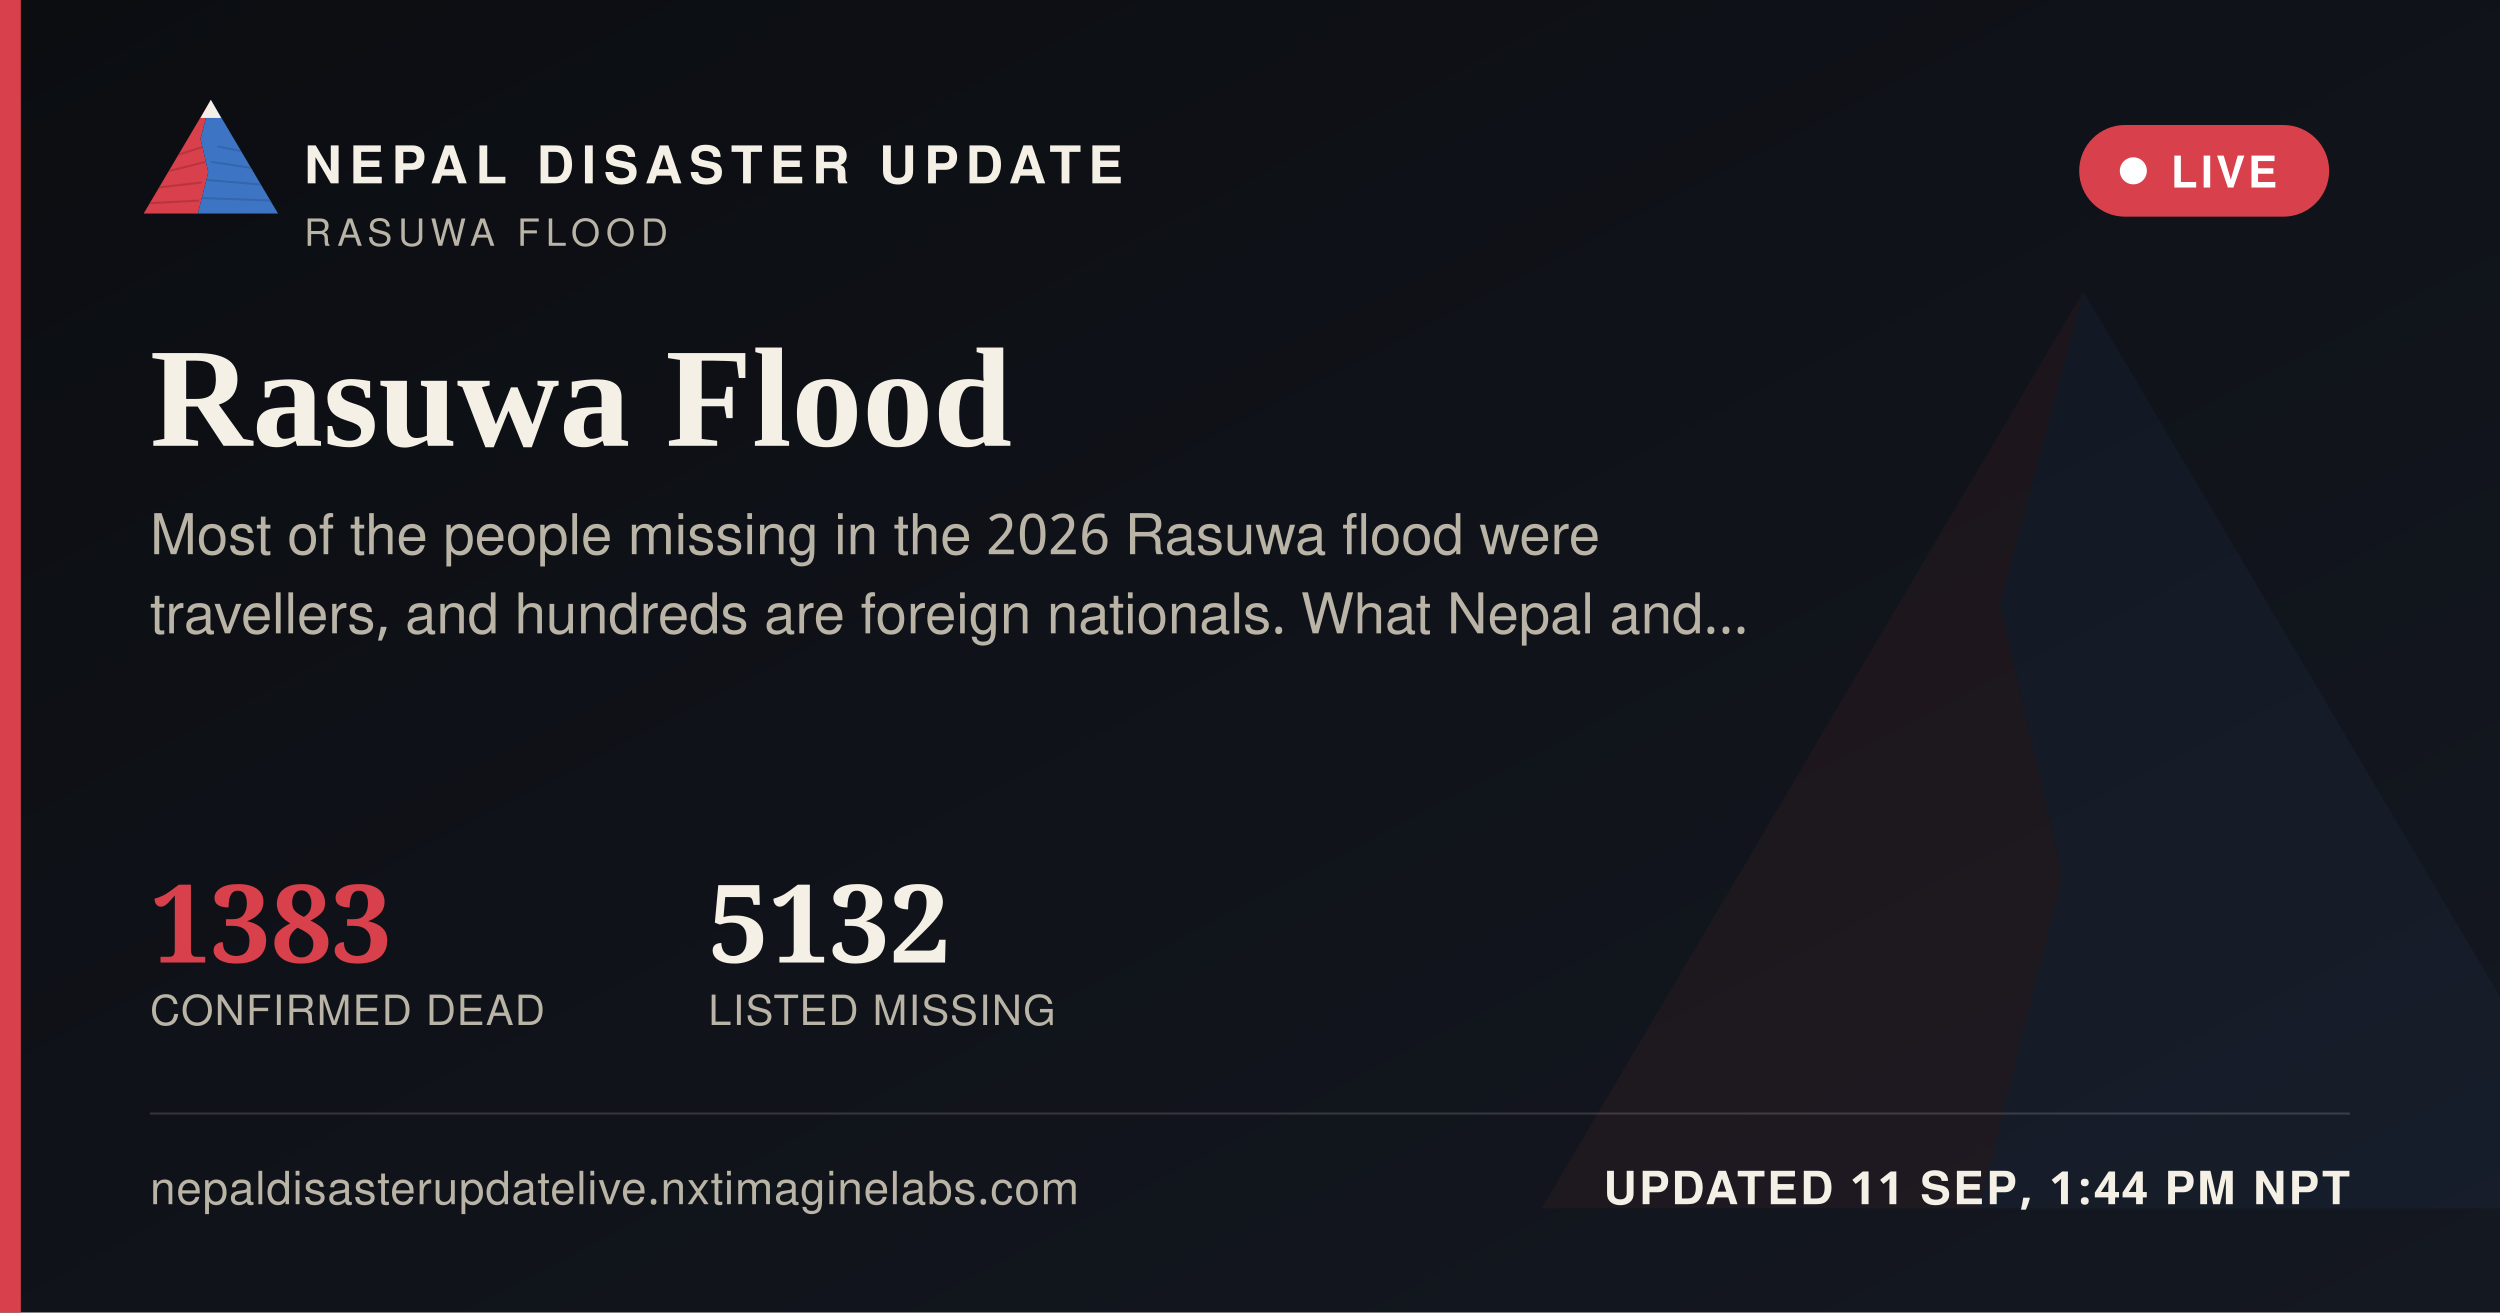
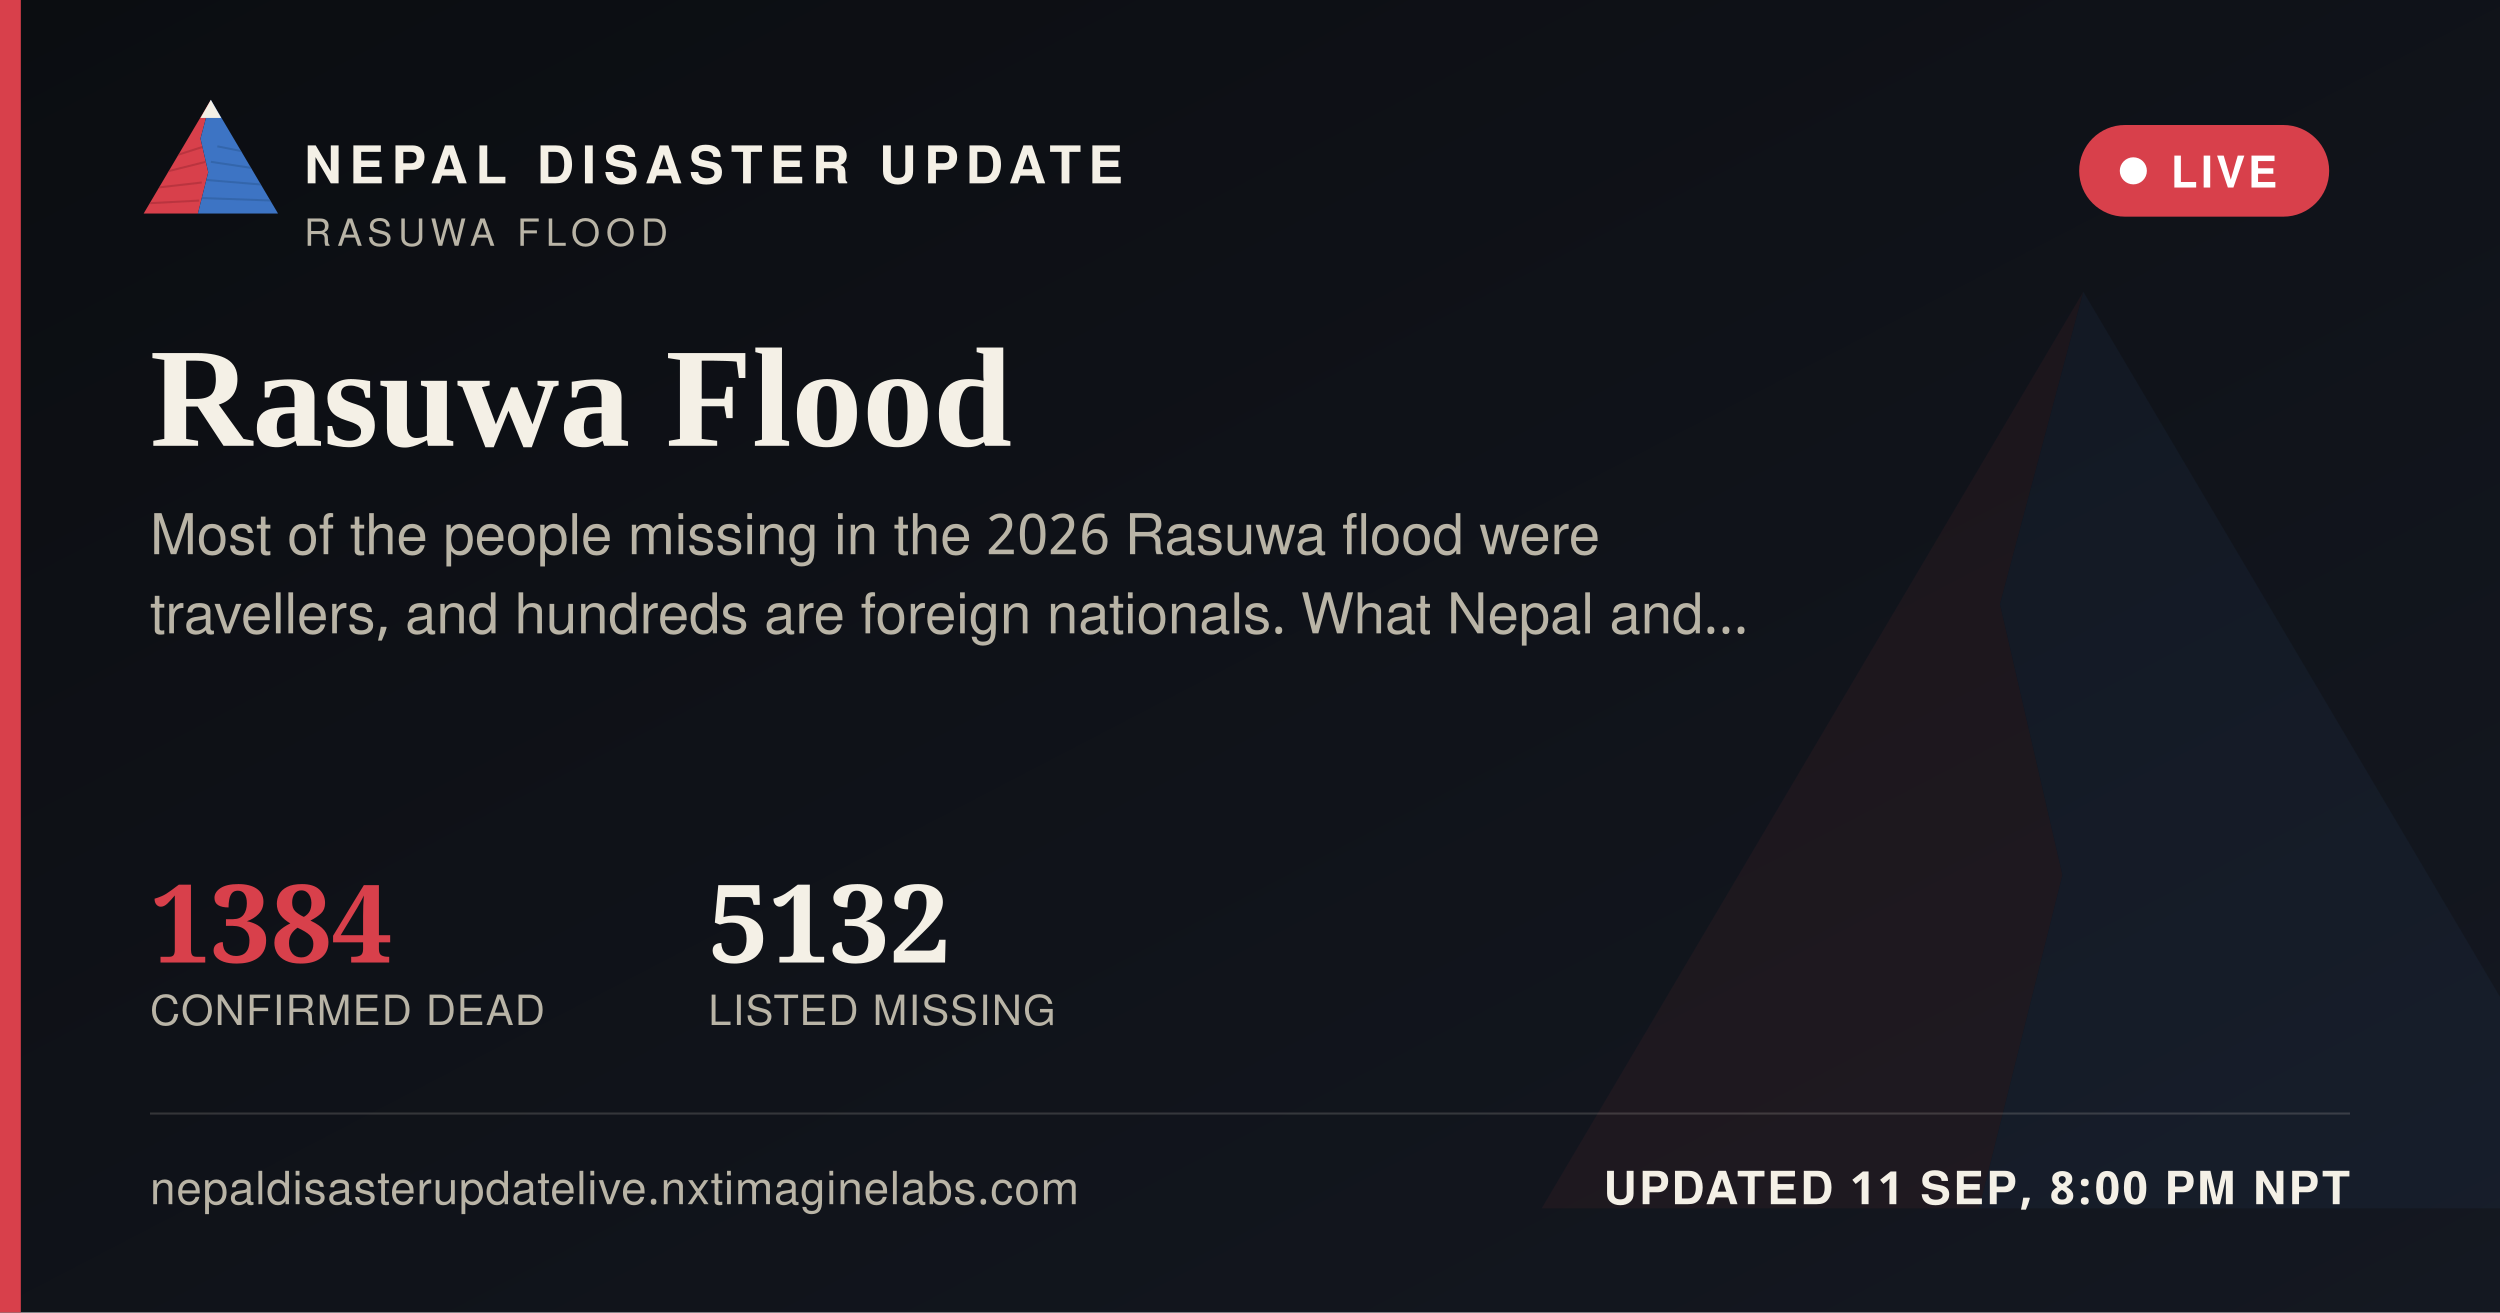
<svg xmlns="http://www.w3.org/2000/svg" width="1200" height="630" viewBox="0 0 1200 630">
  <defs>
    <linearGradient id="ogbg" x1="0" y1="0" x2="1" y2="1">
      <stop offset="0" stop-color="#0B0D11" />
      <stop offset="1" stop-color="#141821" />
    </linearGradient>
  </defs>
  <rect width="1200" height="630" fill="url(#ogbg)" />
  <g transform="translate(700,60) scale(5)" opacity="0.06">
    <polygon points="60,16 52,46 58,72 50,104 8,104" fill="#D8404B" />
    <polygon points="60,16 112,104 50,104 58,72 52,46" fill="#3D74C4" />
  </g>
  <rect x="0" y="0" width="10" height="630" fill="#D8404B" />
  <g transform="translate(64,38) scale(0.62)">
    <g>
      <defs>
        <clipPath id="ogLc">
          <polygon points="60,16 52,46 58,72 50,104 8,104" />
        </clipPath>
        <clipPath id="ogRc">
          <polygon points="60,16 112,104 50,104 58,72 52,46" />
        </clipPath>
      </defs>
      <polygon points="60,16 52,46 58,72 50,104 8,104" fill="#D8404B" />
      <g clip-path="url(#ogLc)" stroke="#A32A34" stroke-width="1.6" fill="none" opacity="0.55">
        <path d="M30,60 L55,52" />
        <path d="M24,72 L56,64" />
        <path d="M18,84 L53,80" />
        <path d="M13,96 L51,94" />
      </g>
      <polygon points="60,16 112,104 50,104 58,72 52,46" fill="#3D74C4" />
      <g clip-path="url(#ogRc)" stroke="#2A5793" stroke-width="1.6" fill="none" opacity="0.5">
        <path d="M65,52 L95,58" />
        <path d="M60,64 L100,70" />
        <path d="M56,78 L104,82" />
        <path d="M52,92 L108,94" />
      </g>
      <polygon points="60,16 52,30 68,30" fill="#F4F0E6" />
    </g>
  </g>
  <text x="146" y="88" font-family="'Public Sans', 'Noto Sans Devanagari', 'Helvetica Neue', Helvetica, Arial, sans-serif" font-size="25" font-weight="800" letter-spacing="3.6" fill="#F4F0E6">NEPAL DISASTER UPDATE</text>
  <text x="146" y="118" font-family="'Public Sans', 'Noto Sans Devanagari', 'Helvetica Neue', Helvetica, Arial, sans-serif" font-size="18" letter-spacing="2.8" fill="#B9B4A6">RASUWA FLOOD</text>
  <g>
    <rect x="998" y="60" width="120" height="44" rx="22" fill="#D8404B" stroke="none" />
    <circle cx="1024" cy="82" r="6.5" fill="#FFFFFF" />
    <text x="1042" y="90" font-family="'Public Sans', 'Noto Sans Devanagari', 'Helvetica Neue', Helvetica, Arial, sans-serif" font-size="21" font-weight="700" letter-spacing="1.6" fill="#FFFFFF">LIVE</text>
  </g>
  <text x="72" y="214" font-family="Newsreader, 'Noto Serif Devanagari', Georgia, 'Times New Roman', serif" font-size="68" font-weight="600" fill="#F4F0E6">Rasuwa Flood</text>
  <text x="72" y="266" font-family="'Public Sans', 'Noto Sans Devanagari', 'Helvetica Neue', Helvetica, Arial, sans-serif" font-size="27" fill="#B9B4A6">Most of the people missing in the 2026 Rasuwa flood were</text>
  <text x="72" y="304" font-family="'Public Sans', 'Noto Sans Devanagari', 'Helvetica Neue', Helvetica, Arial, sans-serif" font-size="27" fill="#B9B4A6">travellers, and hundreds are foreign nationals. What Nepal and…</text>
  <g transform="translate(72,462)">
-     <text x="0" y="0" font-family="Newsreader, 'Noto Serif Devanagari', Georgia, 'Times New Roman', serif" font-size="52" font-weight="600" fill="#D8404B">1383</text>
+     <text x="0" y="0" font-family="Newsreader, 'Noto Serif Devanagari', Georgia, 'Times New Roman', serif" font-size="52" font-weight="600" fill="#D8404B">1384</text>
    <text x="0" y="30" font-family="'Public Sans', 'Noto Sans Devanagari', 'Helvetica Neue', Helvetica, Arial, sans-serif" font-size="20" letter-spacing="0.6" fill="#B9B4A6">CONFIRMED DEAD</text>
    <text x="268" y="0" font-family="Newsreader, 'Noto Serif Devanagari', Georgia, 'Times New Roman', serif" font-size="52" font-weight="600" fill="#F4F0E6">5132</text>
    <text x="268" y="30" font-family="'Public Sans', 'Noto Sans Devanagari', 'Helvetica Neue', Helvetica, Arial, sans-serif" font-size="20" letter-spacing="0.6" fill="#B9B4A6">LISTED MISSING</text>
  </g>
  <rect x="72" y="534" width="1056" height="1" fill="rgba(244,240,230,0.16)" />
  <text x="72" y="578" font-family="'Public Sans', 'Noto Sans Devanagari', 'Helvetica Neue', Helvetica, Arial, sans-serif" font-size="22" fill="#B9B4A6" letter-spacing="0.4">nepaldisasterupdatelive.nxtimaginelabs.com</text>
-   <text x="1128" y="578" text-anchor="end" font-family="'Public Sans', 'Noto Sans Devanagari', 'Helvetica Neue', Helvetica, Arial, sans-serif" font-size="22" font-weight="700" letter-spacing="1.2" fill="#F4F0E6">UPDATED 11 SEP, 1:44 PM NPT</text>
+   <text x="1128" y="578" text-anchor="end" font-family="'Public Sans', 'Noto Sans Devanagari', 'Helvetica Neue', Helvetica, Arial, sans-serif" font-size="22" font-weight="700" letter-spacing="1.2" fill="#F4F0E6">UPDATED 11 SEP, 8:00 PM NPT</text>
</svg>
